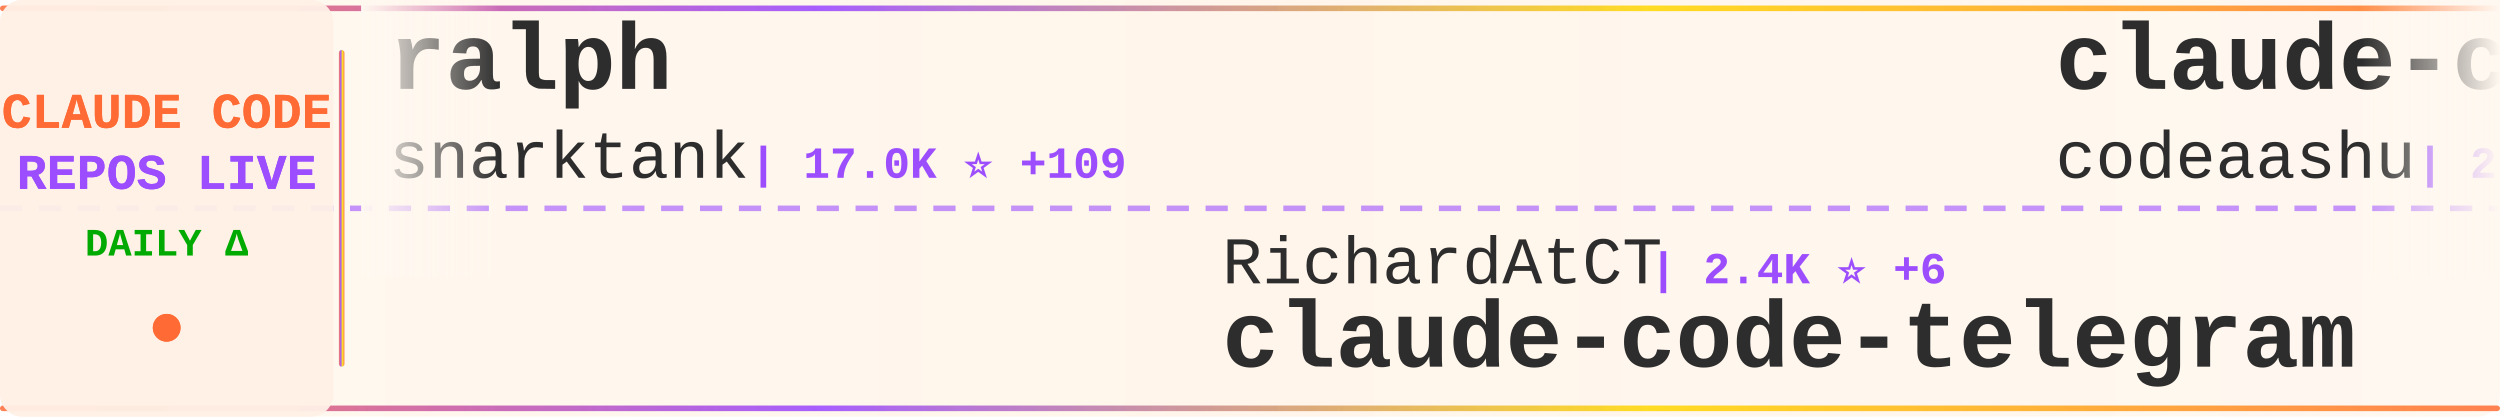
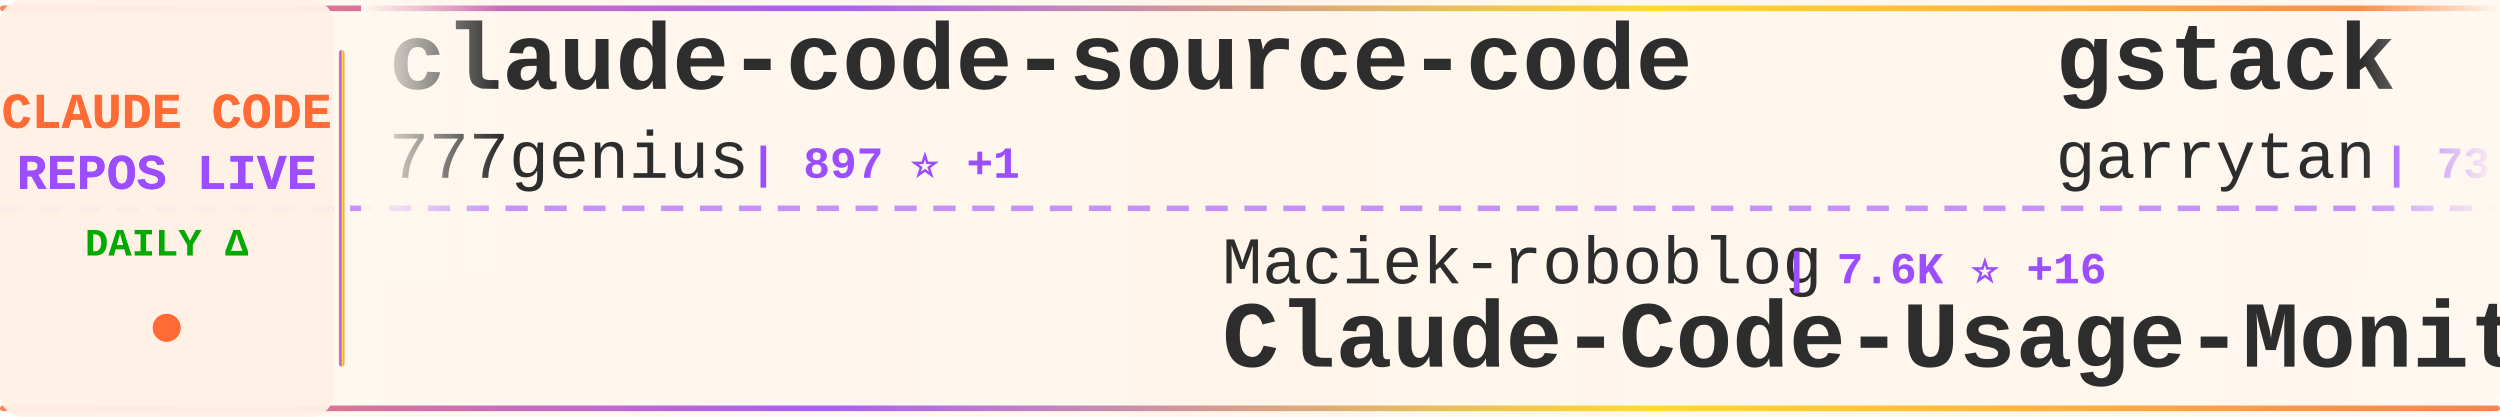
<svg xmlns="http://www.w3.org/2000/svg" width="900" height="150">
  <defs>
    <linearGradient id="tickerBg" x1="0%" y1="0%" x2="100%" y2="0%">
      <stop offset="0%" style="stop-color:#fff8f0;stop-opacity:0.98" />
      <stop offset="50%" style="stop-color:#fff5eb;stop-opacity:1" />
      <stop offset="100%" style="stop-color:#fff8f0;stop-opacity:0.98" />
    </linearGradient>
    <linearGradient id="borderGrad" x1="0%" y1="0%" x2="100%" y2="0%">
      <stop offset="0%" style="stop-color:#FF6B35;stop-opacity:0.85">
        <animate attributeName="stop-opacity" values="0.85;1;0.85" dur="2s" repeatCount="indefinite" />
      </stop>
      <stop offset="33%" style="stop-color:#9C4EFF;stop-opacity:0.9">
        <animate attributeName="stop-opacity" values="0.9;1;0.9" dur="2.2s" repeatCount="indefinite" />
      </stop>
      <stop offset="66%" style="stop-color:#FFD700;stop-opacity:0.85">
        <animate attributeName="stop-opacity" values="0.85;1;0.85" dur="1.8s" repeatCount="indefinite" />
      </stop>
      <stop offset="100%" style="stop-color:#FF6B35;stop-opacity:0.85">
        <animate attributeName="stop-opacity" values="0.85;1;0.85" dur="2s" repeatCount="indefinite" />
      </stop>
    </linearGradient>
    <filter id="textGlow">
      <feGaussianBlur stdDeviation="0.15" result="coloredBlur" />
      <feMerge>
        <feMergeNode in="coloredBlur" />
        <feMergeNode in="SourceGraphic" />
      </feMerge>
    </filter>
    <filter id="metricGlow">
      <feGaussianBlur stdDeviation="0.2" result="coloredBlur" />
      <feMerge>
        <feMergeNode in="coloredBlur" />
        <feMergeNode in="SourceGraphic" />
      </feMerge>
    </filter>
    <linearGradient id="leftFade" x1="0%" y1="0%" x2="100%" y2="0%">
      <stop offset="0%" style="stop-color:#fff8f0;stop-opacity:1" />
      <stop offset="100%" style="stop-color:#fff8f0;stop-opacity:0" />
    </linearGradient>
    <linearGradient id="rightFade" x1="0%" y1="0%" x2="100%" y2="0%">
      <stop offset="0%" style="stop-color:#fff8f0;stop-opacity:0" />
      <stop offset="100%" style="stop-color:#fff8f0;stop-opacity:1" />
    </linearGradient>
  </defs>
  <rect width="900" height="150" fill="url(#tickerBg)" rx="8" />
  <rect x="0" y="2" width="900" height="2" fill="url(#borderGrad)" rx="1" />
  <rect x="0" y="146" width="900" height="2" fill="url(#borderGrad)" rx="1" />
  <line x1="0" y1="75" x2="900" y2="75" stroke="#9C4EFF" stroke-width="2" stroke-dasharray="8 6" opacity="0.6" />
  <rect x="0" y="0" width="120" height="150" fill="#fff0e6" opacity="0.95" rx="8" />
  <text x="60" y="46" font-family="'Courier New', monospace" font-size="18" font-weight="bold" fill="#FF6B35" text-anchor="middle" filter="url(#textGlow)">
    CLAUDE CODE
  </text>
  <text x="60" y="68" font-family="'Courier New', monospace" font-size="18" font-weight="bold" fill="#9C4EFF" text-anchor="middle" filter="url(#textGlow)">
    REPOS LIVE
  </text>
  <text x="60" y="92" font-family="'Courier New', monospace" font-size="14" font-weight="bold" fill="#00aa00" text-anchor="middle">
    DAILY Δ
  </text>
  <circle cx="60" cy="118" r="5" fill="#FF6B35" filter="url(#metricGlow)">
    <animate attributeName="r" values="4;6;4" dur="1.5s" repeatCount="indefinite" />
    <animate attributeName="opacity" values="0.6;1;0.6" dur="1.5s" repeatCount="indefinite" />
  </circle>
  <rect x="122" y="18" width="2" height="114" fill="url(#borderGrad)" rx="1" />
  <clipPath id="tickerClip">
    <rect x="130" y="0" width="770" height="150" />
  </clipPath>
  <g clip-path="url(#tickerClip)">
    <g id="tickerItems">
      <animateTransform attributeName="transform" attributeType="XML" type="translate" from="0 0" to="-3000 0" dur="54s" repeatCount="indefinite" />
      <g transform="translate(0, 0)">
-         <text x="140" y="32" font-family="'Courier New', monospace" font-size="34" font-weight="bold" fill="#2d2d2d">ralph</text>
-         <text x="140" y="64" font-family="'Courier New', monospace" font-size="24" font-weight="normal" fill="#2d2d2d" opacity="1.0">snarktank</text>
-         <text x="270" y="64" font-family="'Courier New', monospace" font-size="16" font-weight="bold" fill="#9C4EFF"> | 17.0K ⭐ +109</text>
+         <text x="140" y="32" font-family="'Courier New', monospace" font-size="34" font-weight="bold" fill="#2d2d2d">claude-code-source-code</text>
+         <text x="140" y="64" font-family="'Courier New', monospace" font-size="24" font-weight="normal" fill="#2d2d2d" opacity="1.0">777genius</text>
+         <text x="270" y="64" font-family="'Courier New', monospace" font-size="16" font-weight="bold" fill="#9C4EFF"> | 897 ⭐ +1</text>
      </g>
      <g transform="translate(300, 0)">
-         <text x="140" y="102" font-family="'Courier New', monospace" font-size="24" font-weight="normal" fill="#2d2d2d" opacity="1.0">RichardAtCT</text>
-         <text x="294" y="102" font-family="'Courier New', monospace" font-size="16" font-weight="bold" fill="#9C4EFF"> | 2.4K ⭐ +6</text>
-         <text x="140" y="132" font-family="'Courier New', monospace" font-size="34" font-weight="bold" fill="#2d2d2d">claude-code-telegram</text>
+         <text x="140" y="102" font-family="'Courier New', monospace" font-size="24" font-weight="normal" fill="#2d2d2d" opacity="1.0">Maciek-roboblog</text>
+         <text x="342" y="102" font-family="'Courier New', monospace" font-size="16" font-weight="bold" fill="#9C4EFF"> | 7.6K ⭐ +16</text>
+         <text x="140" y="132" font-family="'Courier New', monospace" font-size="34" font-weight="bold" fill="#2d2d2d">Claude-Code-Usage-Monito...</text>
      </g>
      <g transform="translate(600, 0)">
-         <text x="140" y="32" font-family="'Courier New', monospace" font-size="34" font-weight="bold" fill="#2d2d2d">claude-code</text>
-         <text x="140" y="64" font-family="'Courier New', monospace" font-size="24" font-weight="normal" fill="#2d2d2d" opacity="1.0">codeaashu</text>
-         <text x="270" y="64" font-family="'Courier New', monospace" font-size="16" font-weight="bold" fill="#9C4EFF"> | 2.1K ⭐ +28</text>
+         <text x="140" y="32" font-family="'Courier New', monospace" font-size="34" font-weight="bold" fill="#2d2d2d">gstack</text>
+         <text x="140" y="64" font-family="'Courier New', monospace" font-size="24" font-weight="normal" fill="#2d2d2d" opacity="1.0">garrytan</text>
+         <text x="258" y="64" font-family="'Courier New', monospace" font-size="16" font-weight="bold" fill="#9C4EFF"> | 73.9K ⭐ +763</text>
      </g>
      <g transform="translate(900, 0)">
-         <text x="140" y="102" font-family="'Courier New', monospace" font-size="24" font-weight="normal" fill="#2d2d2d" opacity="1.0">mehmoodosman</text>
-         <text x="306" y="102" font-family="'Courier New', monospace" font-size="16" font-weight="bold" fill="#9C4EFF"> | 163 ⭐</text>
-         <text x="140" y="132" font-family="'Courier New', monospace" font-size="34" font-weight="bold" fill="#2d2d2d">claude-code</text>
+         <text x="140" y="102" font-family="'Courier New', monospace" font-size="24" font-weight="normal" fill="#2d2d2d" opacity="1.0">alirezarezvani</text>
+         <text x="330" y="102" font-family="'Courier New', monospace" font-size="16" font-weight="bold" fill="#9C4EFF"> | 11.4K ⭐ +175</text>
+         <text x="140" y="132" font-family="'Courier New', monospace" font-size="34" font-weight="bold" fill="#2d2d2d">claude-skills</text>
      </g>
      <g transform="translate(1200, 0)">
-         <text x="140" y="32" font-family="'Courier New', monospace" font-size="34" font-weight="bold" fill="#2d2d2d">claude-code-analysis</text>
-         <text x="140" y="64" font-family="'Courier New', monospace" font-size="24" font-weight="normal" fill="#2d2d2d" opacity="1.0">liuup</text>
-         <text x="222" y="64" font-family="'Courier New', monospace" font-size="16" font-weight="bold" fill="#9C4EFF"> | 1.7K ⭐ +52</text>
+         <text x="140" y="32" font-family="'Courier New', monospace" font-size="34" font-weight="bold" fill="#2d2d2d">claude-task-master</text>
+         <text x="140" y="64" font-family="'Courier New', monospace" font-size="24" font-weight="normal" fill="#2d2d2d" opacity="1.0">eyaltoledano</text>
+         <text x="306" y="64" font-family="'Courier New', monospace" font-size="16" font-weight="bold" fill="#9C4EFF"> | 26.6K ⭐ +21</text>
      </g>
      <g transform="translate(1500, 0)">
-         <text x="140" y="102" font-family="'Courier New', monospace" font-size="24" font-weight="normal" fill="#2d2d2d" opacity="1.0">yasasbanukaofficial</text>
-         <text x="390" y="102" font-family="'Courier New', monospace" font-size="16" font-weight="bold" fill="#9C4EFF"> | 2.6K ⭐ +44</text>
-         <text x="140" y="132" font-family="'Courier New', monospace" font-size="34" font-weight="bold" fill="#2d2d2d">claude-code</text>
+         <text x="140" y="102" font-family="'Courier New', monospace" font-size="24" font-weight="normal" fill="#2d2d2d" opacity="1.0">alejandrobalderas</text>
+         <text x="366" y="102" font-family="'Courier New', monospace" font-size="16" font-weight="bold" fill="#9C4EFF"> | 1.6K ⭐ +56</text>
+         <text x="140" y="132" font-family="'Courier New', monospace" font-size="34" font-weight="bold" fill="#2d2d2d">claude-code-from-source</text>
      </g>
      <g transform="translate(1800, 0)">
-         <text x="140" y="32" font-family="'Courier New', monospace" font-size="34" font-weight="bold" fill="#2d2d2d">claude-code-infrastructu...</text>
-         <text x="140" y="64" font-family="'Courier New', monospace" font-size="24" font-weight="normal" fill="#2d2d2d" opacity="1.0">diet103</text>
-         <text x="246" y="64" font-family="'Courier New', monospace" font-size="16" font-weight="bold" fill="#9C4EFF"> | 9.5K ⭐ +8</text>
+         <text x="140" y="32" font-family="'Courier New', monospace" font-size="34" font-weight="bold" fill="#2d2d2d">ralph-claude-code</text>
+         <text x="140" y="64" font-family="'Courier New', monospace" font-size="24" font-weight="normal" fill="#2d2d2d" opacity="1.0">frankbria</text>
+         <text x="270" y="64" font-family="'Courier New', monospace" font-size="16" font-weight="bold" fill="#9C4EFF"> | 8.7K ⭐ +23</text>
      </g>
      <g transform="translate(2100, 0)">
-         <text x="140" y="102" font-family="'Courier New', monospace" font-size="24" font-weight="normal" fill="#2d2d2d" opacity="1.0">disler</text>
-         <text x="234" y="102" font-family="'Courier New', monospace" font-size="16" font-weight="bold" fill="#9C4EFF"> | 3.5K ⭐ +6</text>
-         <text x="140" y="132" font-family="'Courier New', monospace" font-size="34" font-weight="bold" fill="#2d2d2d">claude-code-hooks-master...</text>
+         <text x="140" y="102" font-family="'Courier New', monospace" font-size="24" font-weight="normal" fill="#2d2d2d" opacity="1.0">anthropics</text>
+         <text x="282" y="102" font-family="'Courier New', monospace" font-size="16" font-weight="bold" fill="#9C4EFF"> | 7.1K ⭐ +17</text>
+         <text x="140" y="132" font-family="'Courier New', monospace" font-size="34" font-weight="bold" fill="#2d2d2d">claude-code-action</text>
      </g>
      <g transform="translate(2400, 0)">
-         <text x="140" y="32" font-family="'Courier New', monospace" font-size="34" font-weight="bold" fill="#2d2d2d">claude_code_src</text>
-         <text x="140" y="64" font-family="'Courier New', monospace" font-size="24" font-weight="normal" fill="#2d2d2d" opacity="1.0">ponponon</text>
-         <text x="258" y="64" font-family="'Courier New', monospace" font-size="16" font-weight="bold" fill="#9C4EFF"> | 2.2K ⭐ +2</text>
+         <text x="140" y="32" font-family="'Courier New', monospace" font-size="34" font-weight="bold" fill="#2d2d2d">claude-code</text>
+         <text x="140" y="64" font-family="'Courier New', monospace" font-size="24" font-weight="normal" fill="#2d2d2d" opacity="1.0">alex000kim</text>
+         <text x="282" y="64" font-family="'Courier New', monospace" font-size="16" font-weight="bold" fill="#9C4EFF"> | 214 ⭐ +1</text>
      </g>
      <g transform="translate(2700, 0)">
-         <text x="140" y="102" font-family="'Courier New', monospace" font-size="24" font-weight="normal" fill="#2d2d2d" opacity="1.0">pengchengneo</text>
-         <text x="306" y="102" font-family="'Courier New', monospace" font-size="16" font-weight="bold" fill="#9C4EFF"> | 1.2K ⭐ +6</text>
-         <text x="140" y="132" font-family="'Courier New', monospace" font-size="34" font-weight="bold" fill="#2d2d2d">Claude-Code</text>
+         <text x="140" y="102" font-family="'Courier New', monospace" font-size="24" font-weight="normal" fill="#2d2d2d" opacity="1.0">pedrohcgs</text>
+         <text x="270" y="102" font-family="'Courier New', monospace" font-size="16" font-weight="bold" fill="#9C4EFF"> | 926 ⭐ +4</text>
+         <text x="140" y="132" font-family="'Courier New', monospace" font-size="34" font-weight="bold" fill="#2d2d2d">claude-code-my-workflow</text>
      </g>
      <g transform="translate(3000, 0)">
-         <text x="140" y="32" font-family="'Courier New', monospace" font-size="34" font-weight="bold" fill="#2d2d2d">ralph</text>
-         <text x="140" y="64" font-family="'Courier New', monospace" font-size="24" font-weight="normal" fill="#2d2d2d" opacity="1.0">snarktank</text>
-         <text x="270" y="64" font-family="'Courier New', monospace" font-size="16" font-weight="bold" fill="#9C4EFF"> | 17.0K ⭐ +109</text>
+         <text x="140" y="32" font-family="'Courier New', monospace" font-size="34" font-weight="bold" fill="#2d2d2d">claude-code-source-code</text>
+         <text x="140" y="64" font-family="'Courier New', monospace" font-size="24" font-weight="normal" fill="#2d2d2d" opacity="1.0">777genius</text>
+         <text x="270" y="64" font-family="'Courier New', monospace" font-size="16" font-weight="bold" fill="#9C4EFF"> | 897 ⭐ +1</text>
      </g>
      <g transform="translate(3300, 0)">
-         <text x="140" y="102" font-family="'Courier New', monospace" font-size="24" font-weight="normal" fill="#2d2d2d" opacity="1.0">RichardAtCT</text>
-         <text x="294" y="102" font-family="'Courier New', monospace" font-size="16" font-weight="bold" fill="#9C4EFF"> | 2.4K ⭐ +6</text>
-         <text x="140" y="132" font-family="'Courier New', monospace" font-size="34" font-weight="bold" fill="#2d2d2d">claude-code-telegram</text>
+         <text x="140" y="102" font-family="'Courier New', monospace" font-size="24" font-weight="normal" fill="#2d2d2d" opacity="1.0">Maciek-roboblog</text>
+         <text x="342" y="102" font-family="'Courier New', monospace" font-size="16" font-weight="bold" fill="#9C4EFF"> | 7.6K ⭐ +16</text>
+         <text x="140" y="132" font-family="'Courier New', monospace" font-size="34" font-weight="bold" fill="#2d2d2d">Claude-Code-Usage-Monito...</text>
      </g>
      <g transform="translate(3600, 0)">
-         <text x="140" y="32" font-family="'Courier New', monospace" font-size="34" font-weight="bold" fill="#2d2d2d">claude-code</text>
-         <text x="140" y="64" font-family="'Courier New', monospace" font-size="24" font-weight="normal" fill="#2d2d2d" opacity="1.0">codeaashu</text>
-         <text x="270" y="64" font-family="'Courier New', monospace" font-size="16" font-weight="bold" fill="#9C4EFF"> | 2.1K ⭐ +28</text>
+         <text x="140" y="32" font-family="'Courier New', monospace" font-size="34" font-weight="bold" fill="#2d2d2d">gstack</text>
+         <text x="140" y="64" font-family="'Courier New', monospace" font-size="24" font-weight="normal" fill="#2d2d2d" opacity="1.0">garrytan</text>
+         <text x="258" y="64" font-family="'Courier New', monospace" font-size="16" font-weight="bold" fill="#9C4EFF"> | 73.9K ⭐ +763</text>
      </g>
      <g transform="translate(3900, 0)">
-         <text x="140" y="102" font-family="'Courier New', monospace" font-size="24" font-weight="normal" fill="#2d2d2d" opacity="1.0">mehmoodosman</text>
-         <text x="306" y="102" font-family="'Courier New', monospace" font-size="16" font-weight="bold" fill="#9C4EFF"> | 163 ⭐</text>
-         <text x="140" y="132" font-family="'Courier New', monospace" font-size="34" font-weight="bold" fill="#2d2d2d">claude-code</text>
+         <text x="140" y="102" font-family="'Courier New', monospace" font-size="24" font-weight="normal" fill="#2d2d2d" opacity="1.0">alirezarezvani</text>
+         <text x="330" y="102" font-family="'Courier New', monospace" font-size="16" font-weight="bold" fill="#9C4EFF"> | 11.4K ⭐ +175</text>
+         <text x="140" y="132" font-family="'Courier New', monospace" font-size="34" font-weight="bold" fill="#2d2d2d">claude-skills</text>
      </g>
    </g>
  </g>
  <rect x="130" y="0" width="50" height="100" fill="url(#leftFade)" />
  <rect x="850" y="0" width="50" height="100" fill="url(#rightFade)" />
</svg>
